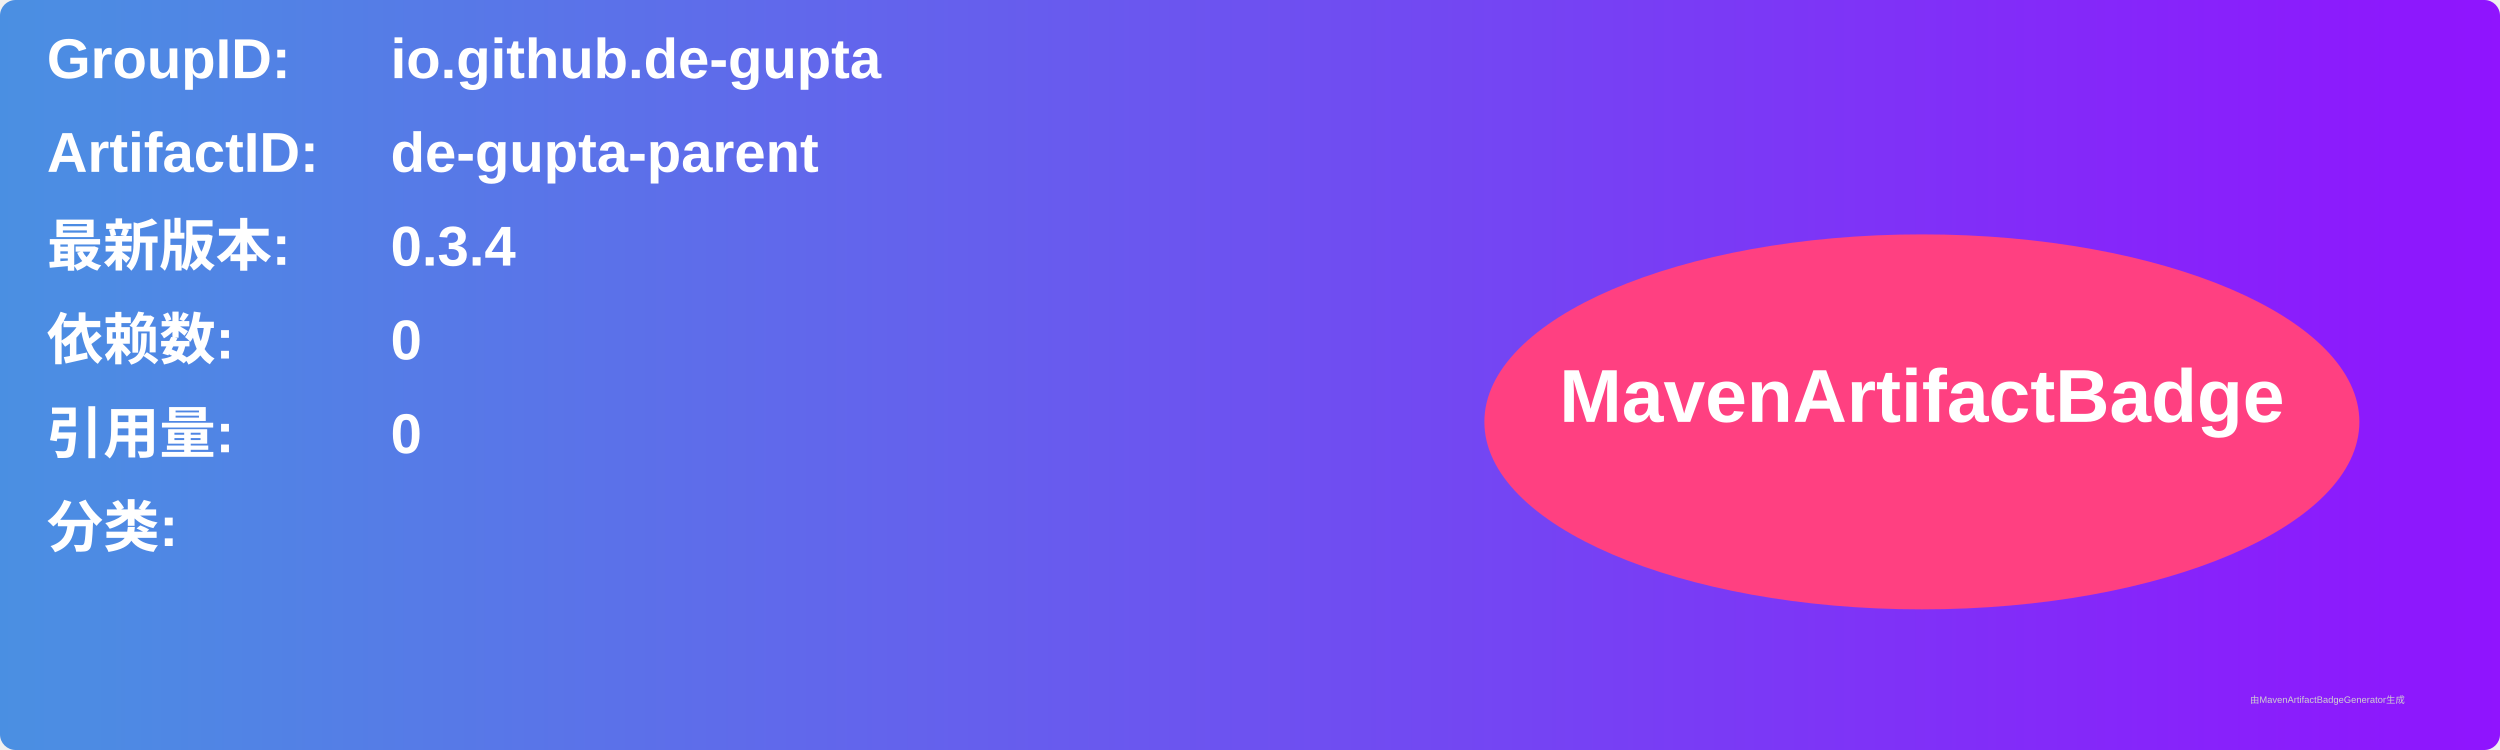
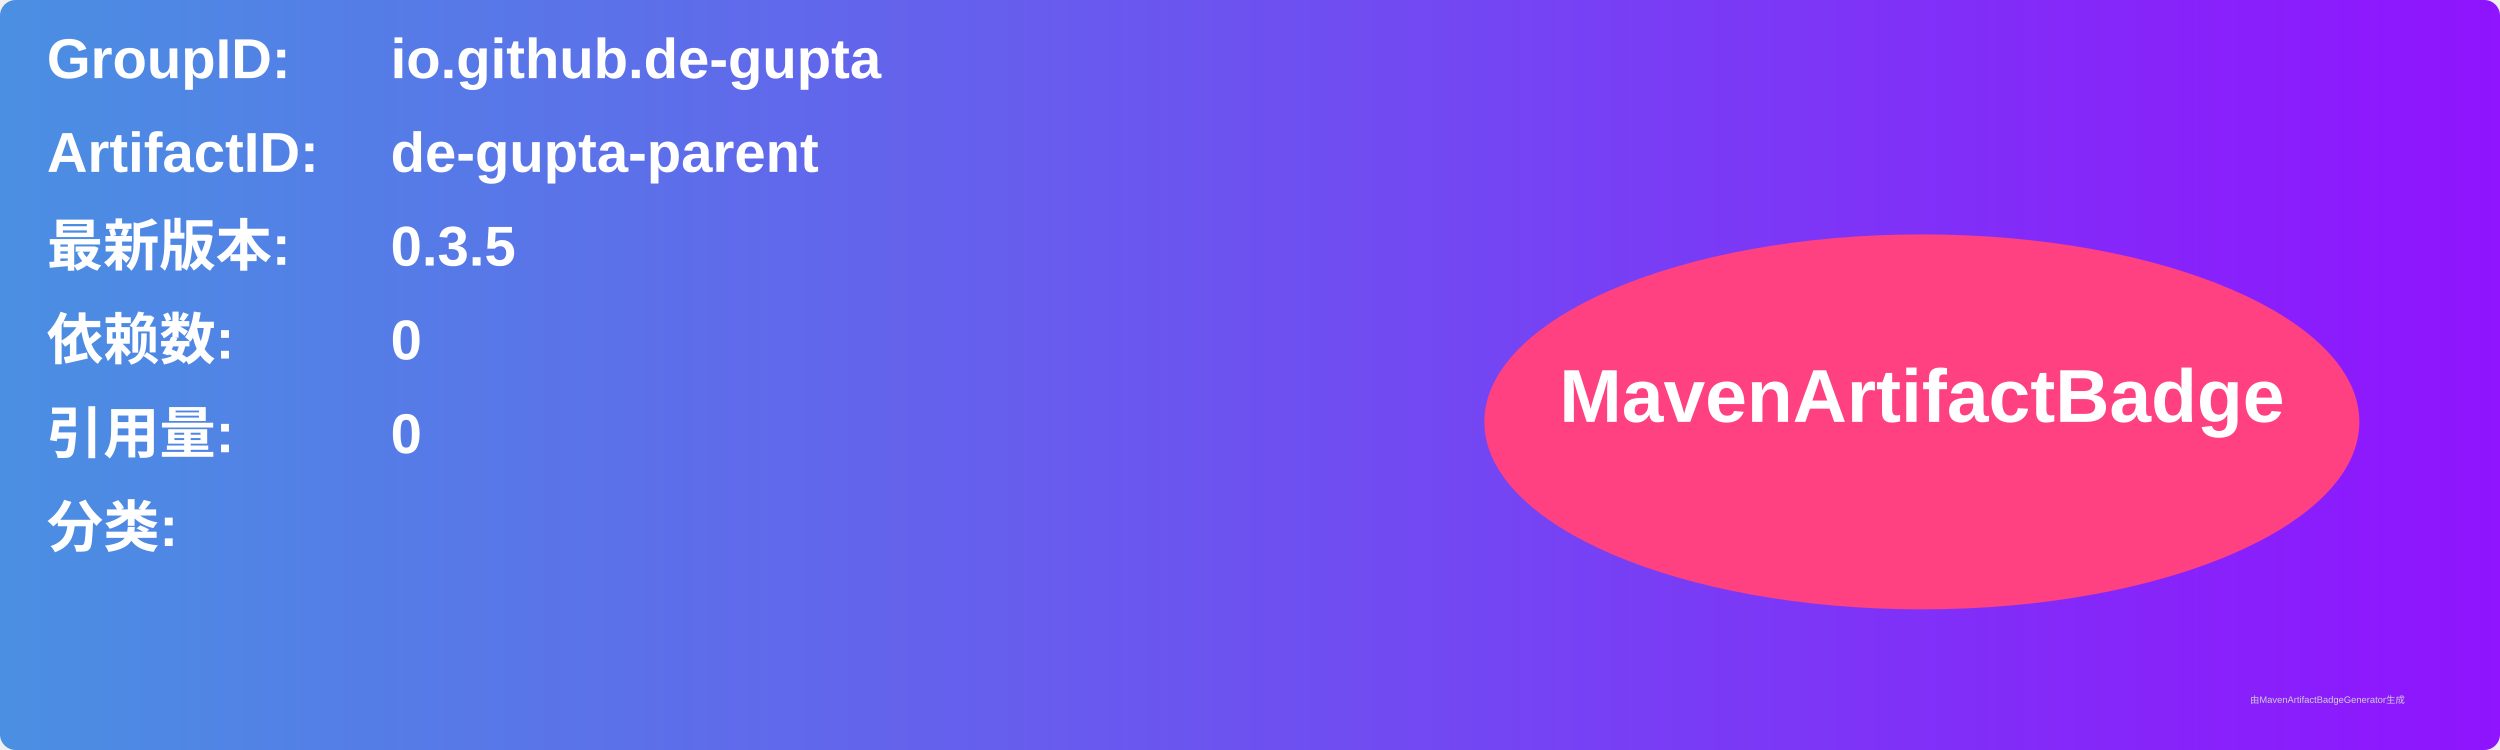
<svg xmlns="http://www.w3.org/2000/svg" width="800" height="240" viewBox="0 0 800 240">
  <linearGradient id="grad" x1="0%" y1="0%" x2="100%" y2="0%">
    <stop offset="0%" stop-color="#4a90e2" />
    <stop offset="100%" stop-color="#9013fe" />
  </linearGradient>
  <rect width="100%" height="100%" rx="5" ry="5" fill="url(#grad)" />
  <g transform="translate(15, 15)">
    <text x="0" y="10" font-family="Arial" font-size="18" fill="white" font-weight="bold" width="260">GroupID:</text>
    <text x="110" y="10" font-family="Arial" font-size="18" fill="white" font-weight="bold" width="460">io.github.de-gupta</text>
    <text x="0" y="40" font-family="Arial" font-size="18" fill="white" font-weight="bold" width="260">ArtifactID:</text>
    <text x="110" y="40" font-family="Arial" font-size="18" fill="white" font-weight="bold" width="460">de-gupta-parent</text>
    <text x="0" y="70" font-family="Arial" font-size="18" fill="white" font-weight="bold">最新版本:</text>
    <text x="110" y="70" font-family="Arial" font-size="18" fill="white" font-weight="bold">
-       <tspan font-weight="bold">0.3.4</tspan>
+       <tspan font-weight="bold">0.3.5</tspan>
    </text>
    <text x="0" y="100" font-family="Arial" font-size="18" fill="white" font-weight="bold">依赖数: </text>
    <text x="110" y="100" font-family="Arial" font-size="18" fill="white">
      <tspan font-weight="bold">0</tspan>
    </text>
    <text x="0" y="130" font-family="Arial" font-size="18" fill="white" font-weight="bold">引用量: </text>
    <text x="110" y="130" font-family="Arial" font-size="18" fill="white">
      <tspan font-weight="bold">0</tspan>
    </text>
    <text x="0" y="160" font-family="Arial" font-size="18" fill="white" font-weight="bold">分类:</text>
    <text x="10" y="190" font-family="Arial" font-size="10" fill="white">
      <tspan font-weight="bold" />
    </text>
    <ellipse cx="600" cy="120" rx="140" ry="60" fill="#ff4081" />
    <text x="600" y="120" text-anchor="middle" font-family="Arial" font-size="24" fill="white" font-weight="bold">MavenArtifactBadge</text>
  </g>
  <text x="720" y="225" font-family="Arial" font-size="3" fill="#d0d0d0">由MavenArtifactBadgeGenerator生成</text>
</svg>
